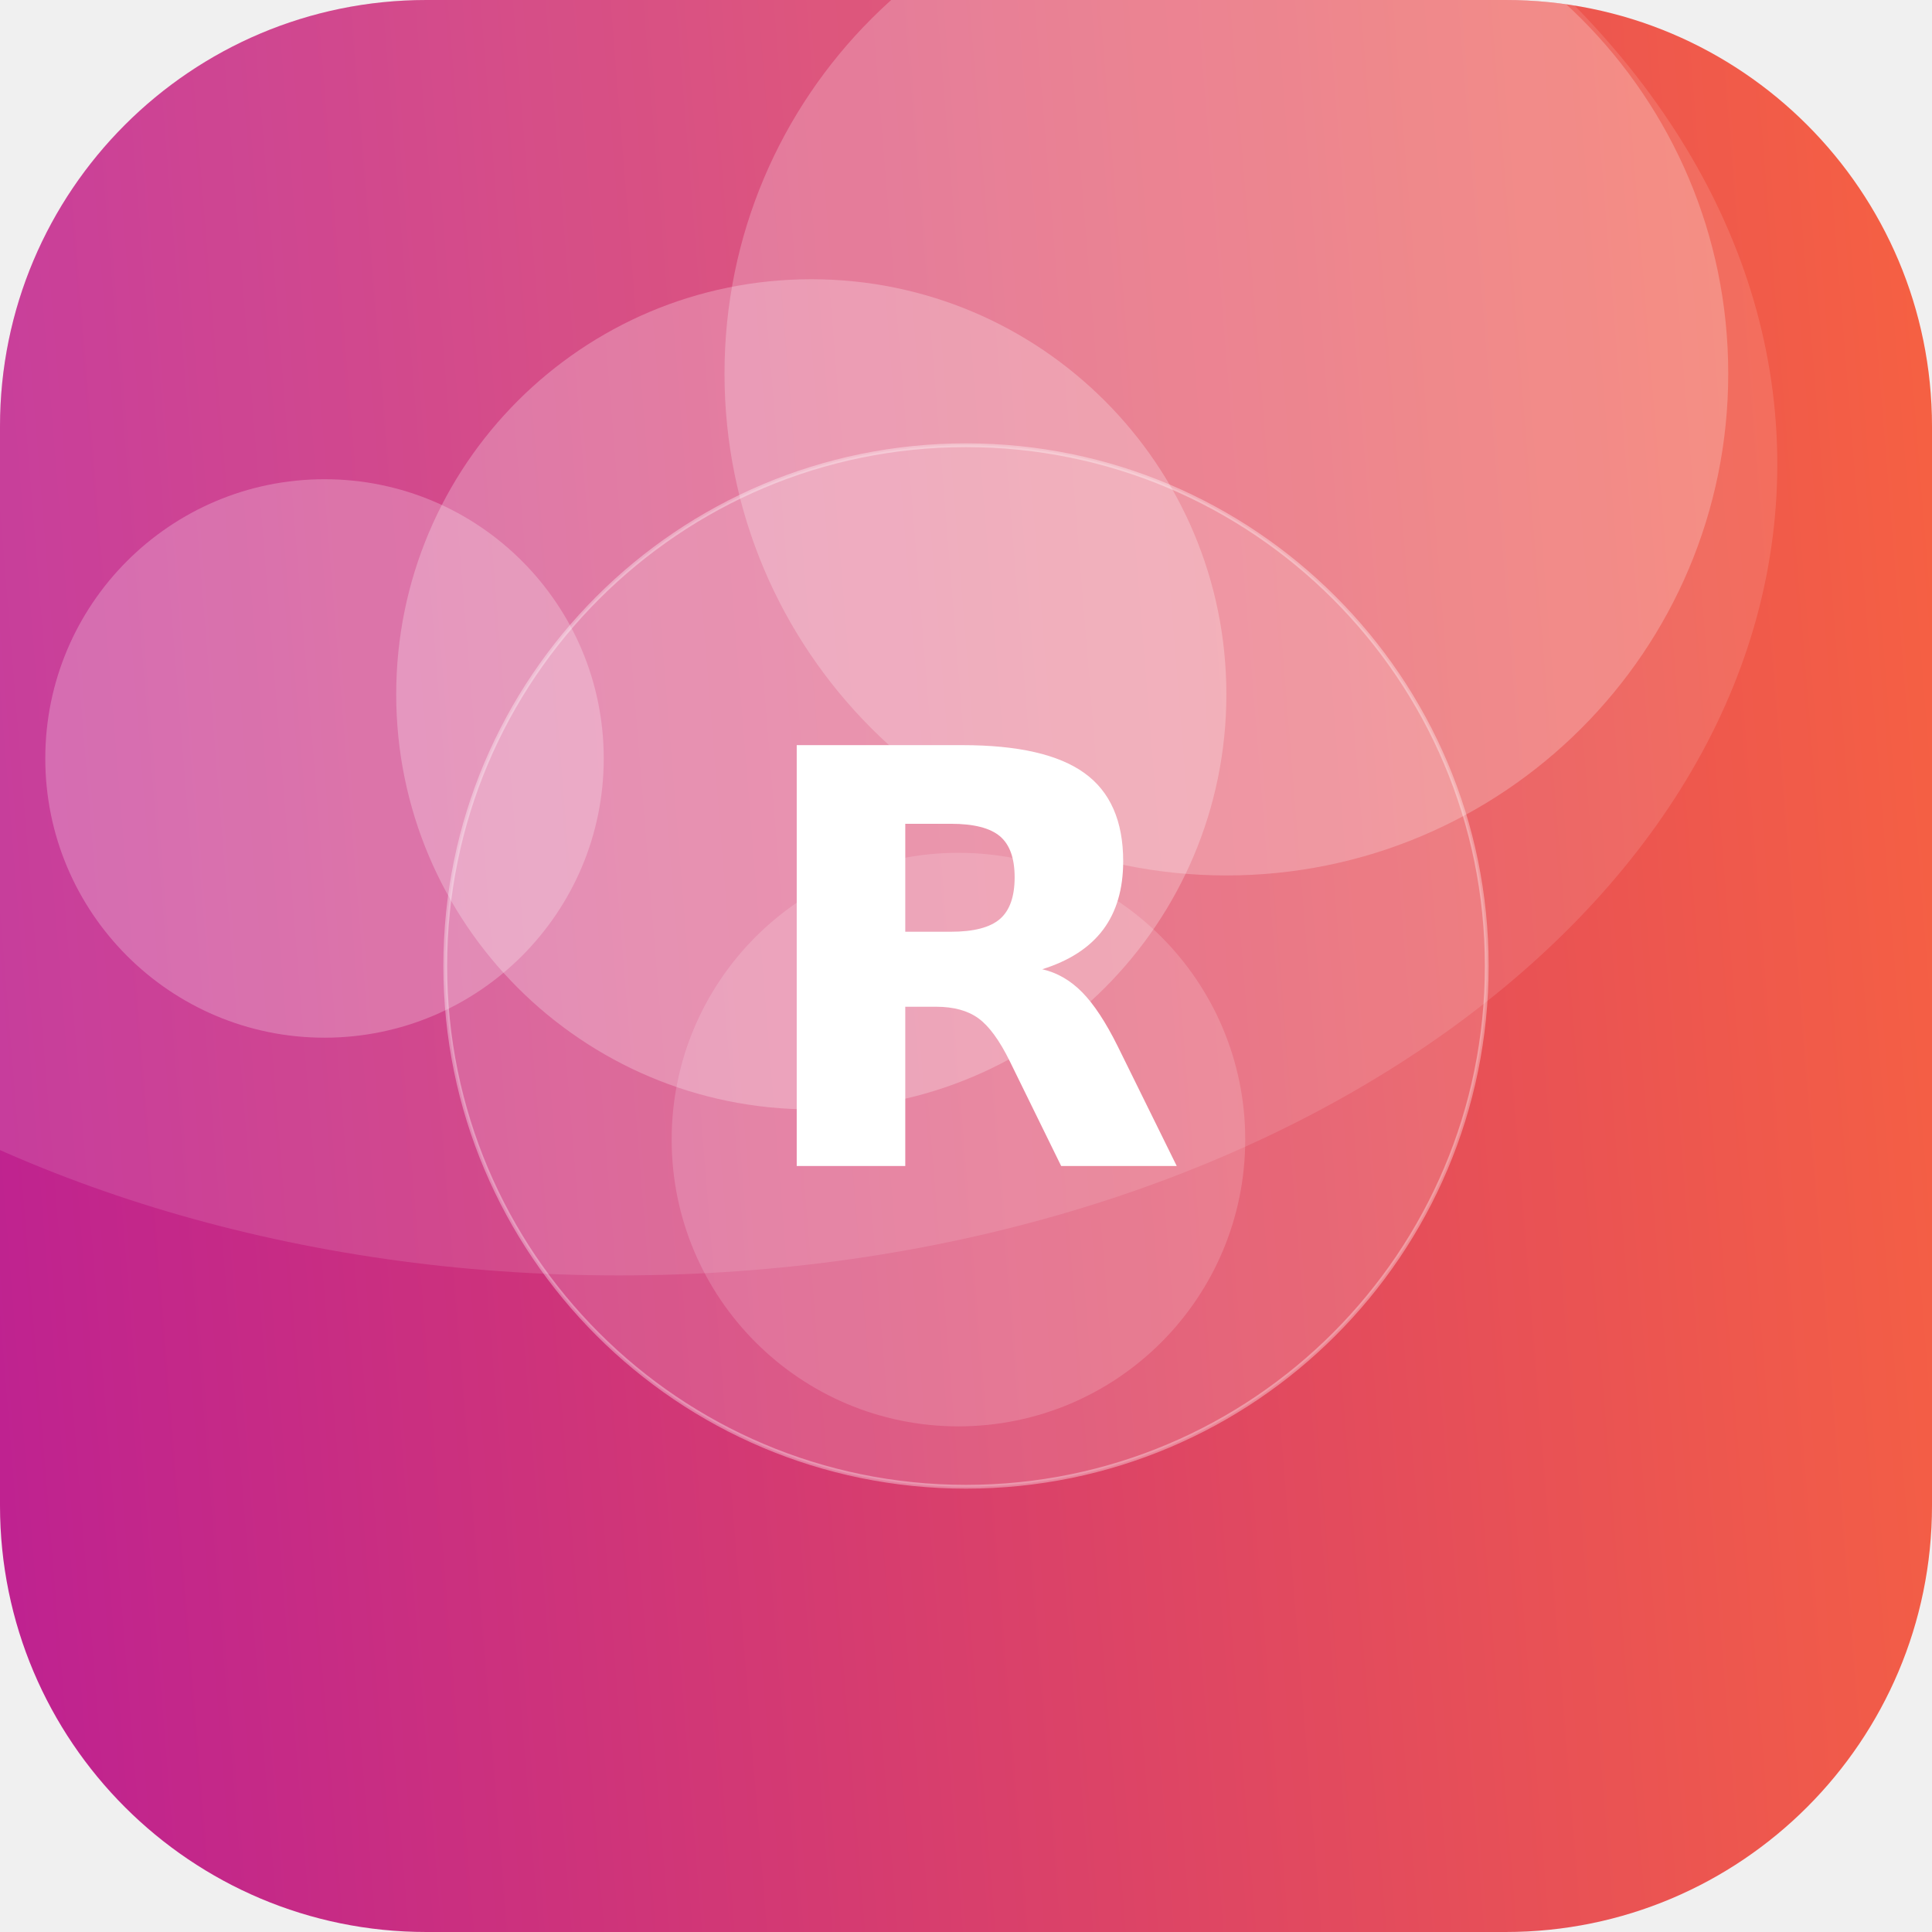
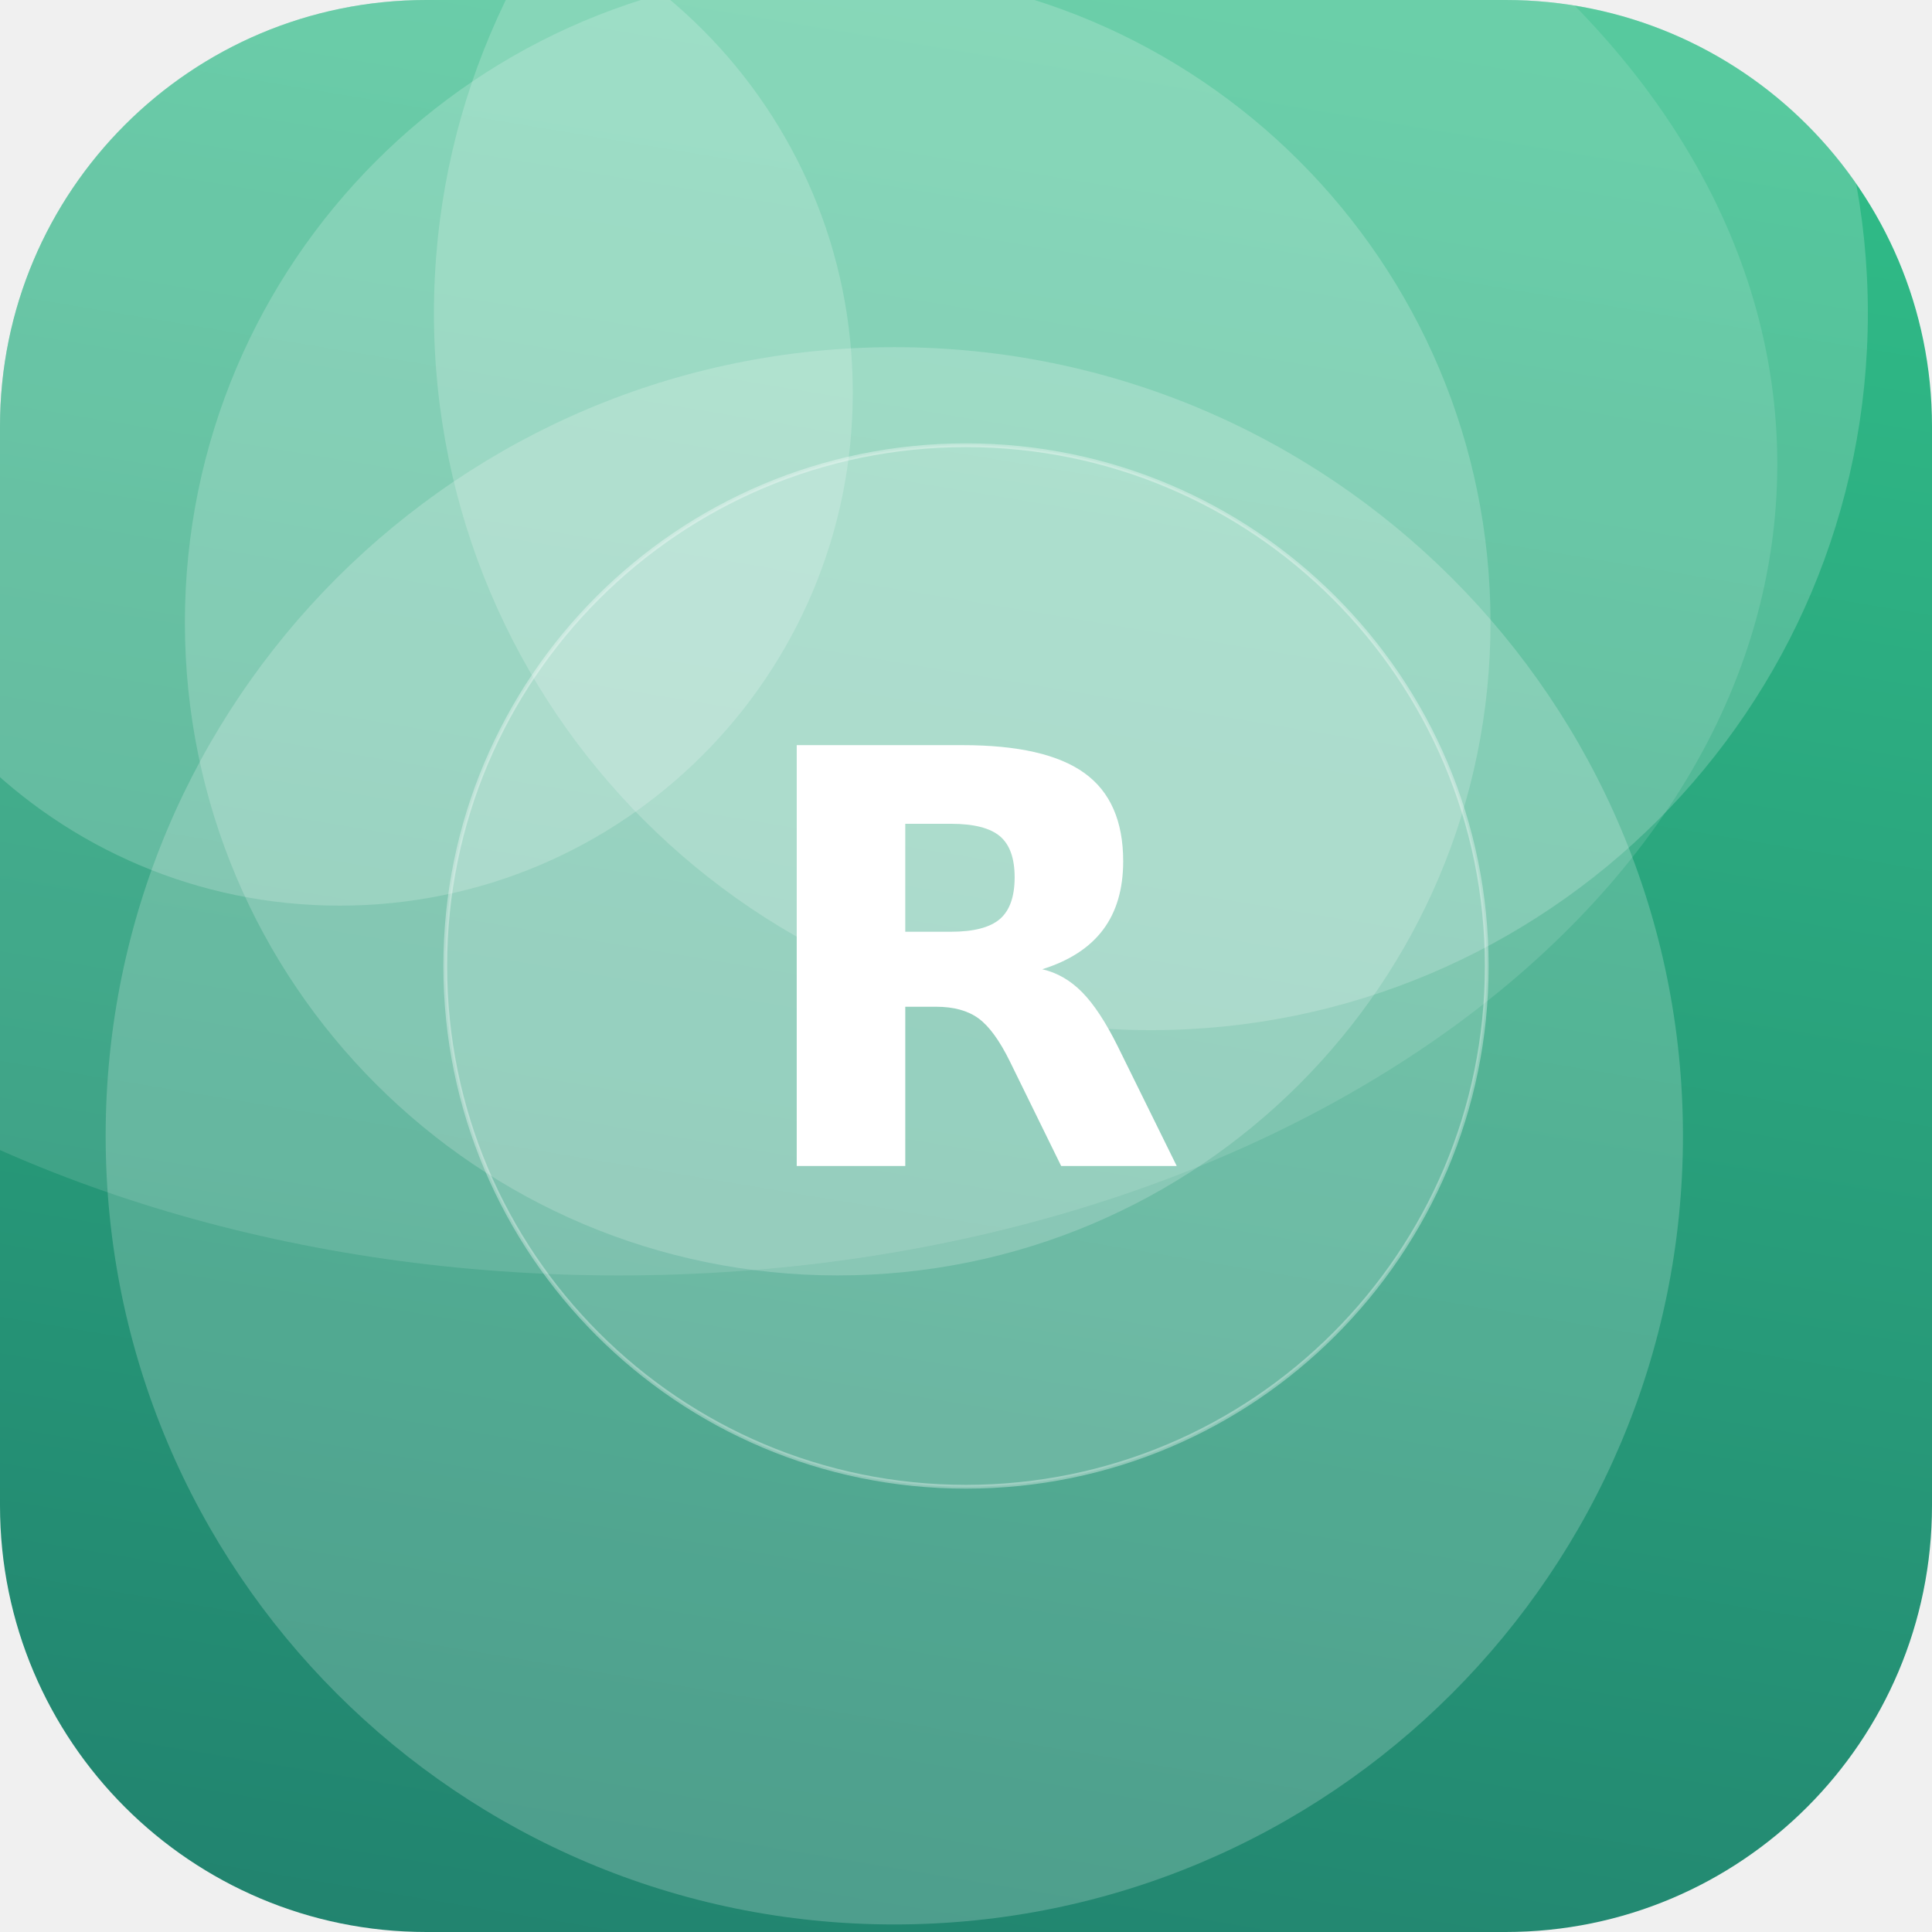
<svg xmlns="http://www.w3.org/2000/svg" width="512" height="512" viewBox="0 0 512 512">
  <defs>
-     <linearGradient id="g" x1="0" y1="0" x2="1" y2="1" gradientTransform="rotate(130 0.5 0.5)">
-       <stop offset="0" stop-color="#FF6B35" />
-       <stop offset="1" stop-color="#B5179E" />
+     <linearGradient id="g" x1="0" y1="0" x2="1" y2="1" gradientTransform="rotate(55 0.5 0.5)">
+       <stop offset="0" stop-color="#33C78C" />
+       <stop offset="1" stop-color="#1F7A6B" />
    </linearGradient>
    <clipPath id="c">
      <rect width="512" height="512" rx="113" />
    </clipPath>
  </defs>
  <g clip-path="url(#c)">
    <rect width="512" height="512" fill="url(#g)" />
-     <circle cx="86" cy="201" r="74" fill="#FFFFFF" fill-opacity="0.24" />
-     <circle cx="254" cy="302" r="76" fill="#FFFFFF" fill-opacity="0.16" />
-     <circle cx="325" cy="99" r="133" fill="#FFFFFF" fill-opacity="0.23" />
-     <circle cx="215" cy="184" r="110" fill="#FFFFFF" fill-opacity="0.25" />
+     <circle cx="237" cy="301" r="209" fill="#FFFFFF" fill-opacity="0.20" />
+     <circle cx="90" cy="104" r="136" fill="#FFFFFF" fill-opacity="0.19" />
+     <circle cx="305" cy="83" r="190" fill="#FFFFFF" fill-opacity="0.19" />
+     <circle cx="222" cy="165" r="173" fill="#FFFFFF" fill-opacity="0.19" />
    <ellipse cx="164" cy="123" rx="307" ry="215" fill="#FFFFFF" fill-opacity="0.12" />
    <circle cx="256" cy="256" r="138" fill="#FFFFFF" fill-opacity="0.16" stroke="#FFFFFF" stroke-opacity="0.35" />
    <text x="50%" y="50%" dy="53" text-anchor="middle" font-family="DejaVu Sans, Helvetica, Arial, sans-serif" font-weight="bold" font-size="153" fill="#FFFFFF">R</text>
  </g>
</svg>
